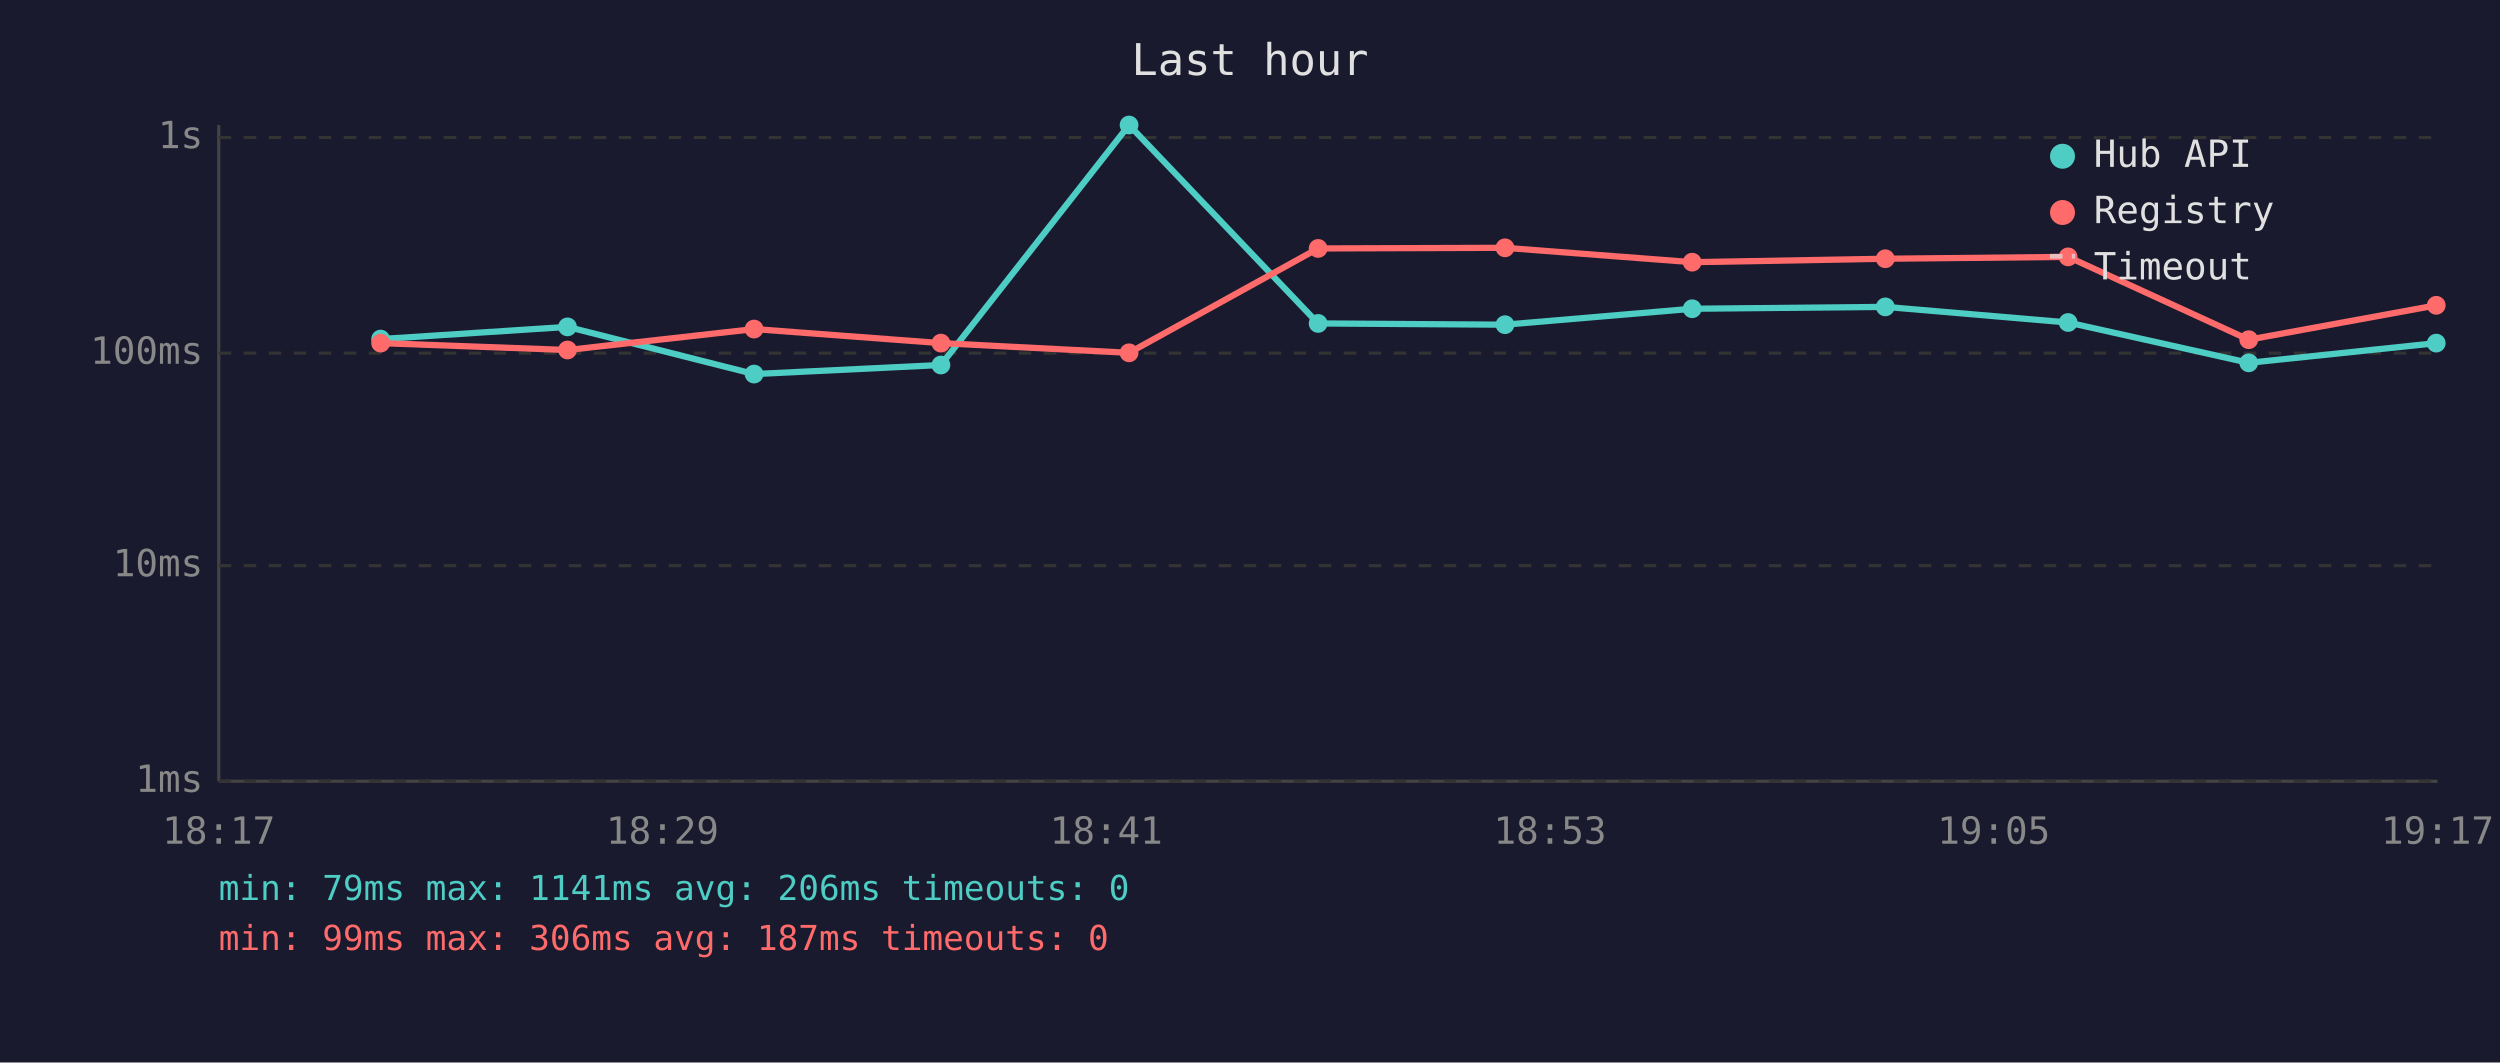
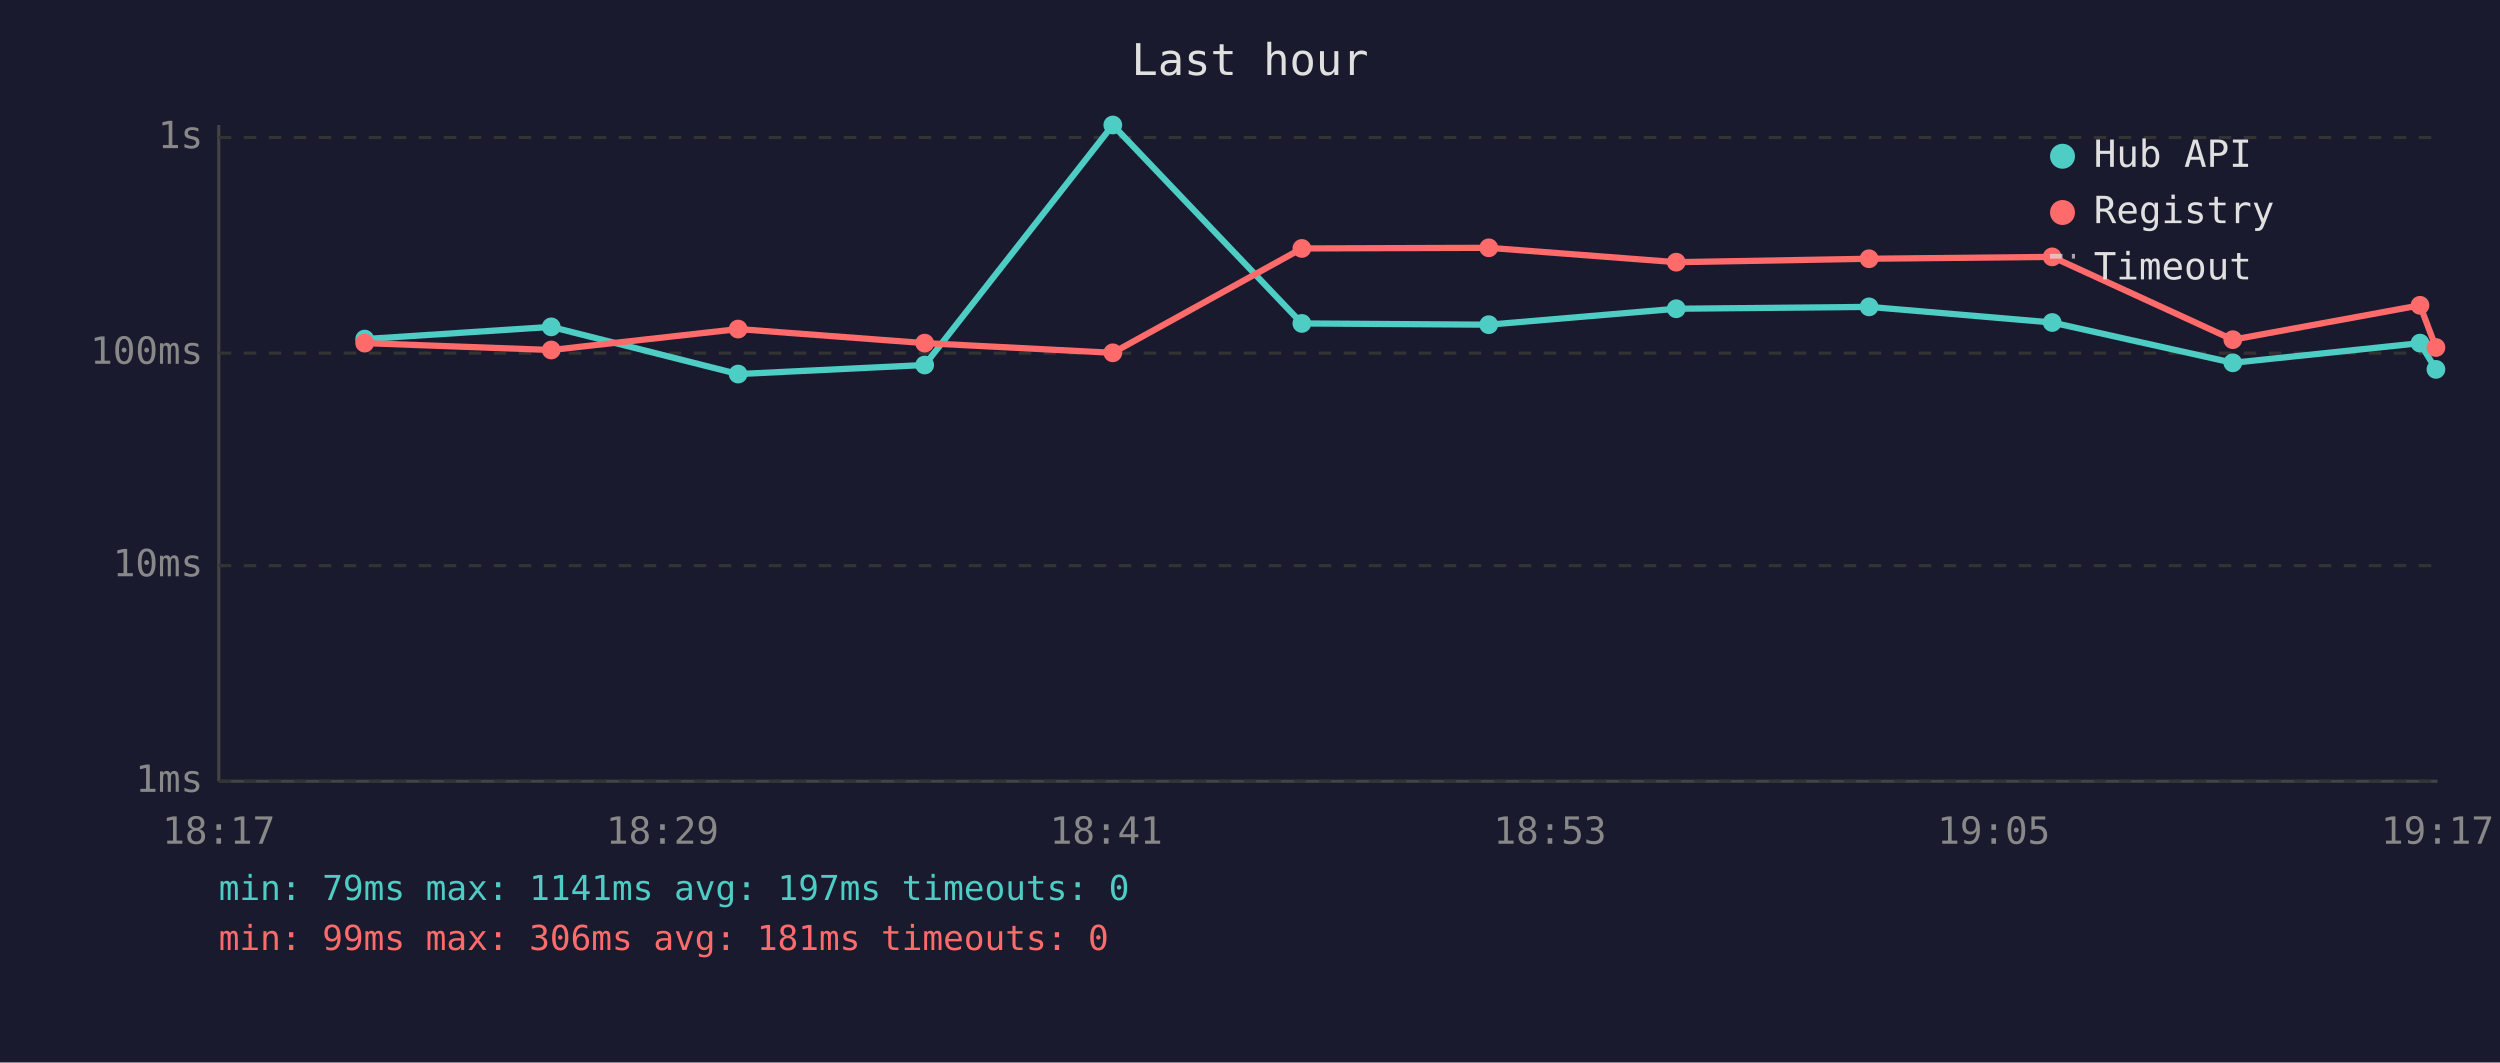
<svg xmlns="http://www.w3.org/2000/svg" viewBox="0 0 800 340" font-family="monospace" font-size="12">
  <rect width="800" height="340" fill="#1a1a2e" />
  <text x="400" y="24" fill="#e0e0e0" font-size="14" text-anchor="middle">Last hour</text>
  <line x1="70" y1="40" x2="70" y2="250" stroke="#444" stroke-width="1" />
  <line x1="70" y1="250" x2="780" y2="250" stroke="#444" stroke-width="1" />
  <line x1="70" y1="250" x2="780" y2="250" stroke="#333" stroke-width="1" stroke-dasharray="4" />
  <text x="65" y="250" fill="#888" text-anchor="end" dominant-baseline="middle">1ms</text>
  <line x1="70" y1="181" x2="780" y2="181" stroke="#333" stroke-width="1" stroke-dasharray="4" />
  <text x="65" y="181" fill="#888" text-anchor="end" dominant-baseline="middle">10ms</text>
  <line x1="70" y1="113" x2="780" y2="113" stroke="#333" stroke-width="1" stroke-dasharray="4" />
  <text x="65" y="113" fill="#888" text-anchor="end" dominant-baseline="middle">100ms</text>
  <line x1="70" y1="44" x2="780" y2="44" stroke="#333" stroke-width="1" stroke-dasharray="4" />
  <text x="65" y="44" fill="#888" text-anchor="end" dominant-baseline="middle">1s</text>
  <text x="70" y="270" fill="#888" text-anchor="middle">18:17</text>
  <text x="212" y="270" fill="#888" text-anchor="middle">18:29</text>
  <text x="354" y="270" fill="#888" text-anchor="middle">18:41</text>
  <text x="496" y="270" fill="#888" text-anchor="middle">18:53</text>
  <text x="638" y="270" fill="#888" text-anchor="middle">19:05</text>
  <text x="780" y="270" fill="#888" text-anchor="middle">19:17</text>
-   <polyline points="121.8,108.5 181.6,104.6 241.3,119.7 301.1,116.8 361.3,40.0 421.8,103.5 481.6,103.9 541.5,98.8 603.3,98.2 661.8,103.2 719.6,116.1 779.6,109.8" fill="none" stroke="#4ecdc4" stroke-width="2" opacity="1" />
-   <circle cx="121.8" cy="108.5" r="3" fill="#4ecdc4" />
-   <circle cx="181.6" cy="104.6" r="3" fill="#4ecdc4" />
-   <circle cx="241.3" cy="119.7" r="3" fill="#4ecdc4" />
-   <circle cx="301.1" cy="116.8" r="3" fill="#4ecdc4" />
-   <circle cx="361.3" cy="40.0" r="3" fill="#4ecdc4" />
-   <circle cx="421.8" cy="103.5" r="3" fill="#4ecdc4" />
-   <circle cx="481.6" cy="103.9" r="3" fill="#4ecdc4" />
-   <circle cx="541.5" cy="98.8" r="3" fill="#4ecdc4" />
-   <circle cx="603.3" cy="98.2" r="3" fill="#4ecdc4" />
-   <circle cx="661.8" cy="103.2" r="3" fill="#4ecdc4" />
-   <circle cx="719.6" cy="116.1" r="3" fill="#4ecdc4" />
-   <circle cx="779.6" cy="109.8" r="3" fill="#4ecdc4" />
-   <polyline points="121.8,109.8 181.6,112.0 241.3,105.3 301.1,109.8 361.3,112.9 421.8,79.5 481.6,79.3 541.5,83.9 603.3,82.8 661.8,82.2 719.6,108.7 779.6,97.7" fill="none" stroke="#ff6b6b" stroke-width="2" opacity="1" />
-   <circle cx="121.8" cy="109.8" r="3" fill="#ff6b6b" />
-   <circle cx="181.6" cy="112.0" r="3" fill="#ff6b6b" />
-   <circle cx="241.3" cy="105.3" r="3" fill="#ff6b6b" />
-   <circle cx="301.1" cy="109.8" r="3" fill="#ff6b6b" />
-   <circle cx="361.3" cy="112.9" r="3" fill="#ff6b6b" />
-   <circle cx="421.8" cy="79.5" r="3" fill="#ff6b6b" />
-   <circle cx="481.6" cy="79.3" r="3" fill="#ff6b6b" />
-   <circle cx="541.5" cy="83.9" r="3" fill="#ff6b6b" />
-   <circle cx="603.3" cy="82.8" r="3" fill="#ff6b6b" />
-   <circle cx="661.8" cy="82.2" r="3" fill="#ff6b6b" />
-   <circle cx="719.6" cy="108.7" r="3" fill="#ff6b6b" />
-   <circle cx="779.6" cy="97.7" r="3" fill="#ff6b6b" />
+   <polyline points="116.7,108.5 176.4,104.6 236.2,119.7 295.9,116.8 356.1,40.0 416.6,103.5 476.4,103.9 536.4,98.8 598.1,98.2 656.7,103.2 714.5,116.1 774.4,109.8 779.5,118.2" fill="none" stroke="#4ecdc4" stroke-width="2" opacity="1" />
+   <circle cx="116.7" cy="108.5" r="3" fill="#4ecdc4" />
+   <circle cx="176.4" cy="104.6" r="3" fill="#4ecdc4" />
+   <circle cx="236.2" cy="119.7" r="3" fill="#4ecdc4" />
+   <circle cx="295.9" cy="116.8" r="3" fill="#4ecdc4" />
+   <circle cx="356.1" cy="40.0" r="3" fill="#4ecdc4" />
+   <circle cx="416.6" cy="103.5" r="3" fill="#4ecdc4" />
+   <circle cx="476.4" cy="103.9" r="3" fill="#4ecdc4" />
+   <circle cx="536.4" cy="98.8" r="3" fill="#4ecdc4" />
+   <circle cx="598.1" cy="98.2" r="3" fill="#4ecdc4" />
+   <circle cx="656.7" cy="103.2" r="3" fill="#4ecdc4" />
+   <circle cx="714.5" cy="116.1" r="3" fill="#4ecdc4" />
+   <circle cx="774.4" cy="109.8" r="3" fill="#4ecdc4" />
+   <circle cx="779.5" cy="118.2" r="3" fill="#4ecdc4" />
+   <polyline points="116.7,109.8 176.4,112.0 236.2,105.3 295.9,109.8 356.1,112.9 416.6,79.5 476.4,79.3 536.4,83.9 598.1,82.8 656.7,82.2 714.5,108.7 774.4,97.7 779.5,111.2" fill="none" stroke="#ff6b6b" stroke-width="2" opacity="1" />
+   <circle cx="116.7" cy="109.8" r="3" fill="#ff6b6b" />
+   <circle cx="176.4" cy="112.0" r="3" fill="#ff6b6b" />
+   <circle cx="236.2" cy="105.3" r="3" fill="#ff6b6b" />
+   <circle cx="295.9" cy="109.8" r="3" fill="#ff6b6b" />
+   <circle cx="356.1" cy="112.9" r="3" fill="#ff6b6b" />
+   <circle cx="416.6" cy="79.5" r="3" fill="#ff6b6b" />
+   <circle cx="476.4" cy="79.3" r="3" fill="#ff6b6b" />
+   <circle cx="536.4" cy="83.9" r="3" fill="#ff6b6b" />
+   <circle cx="598.1" cy="82.8" r="3" fill="#ff6b6b" />
+   <circle cx="656.7" cy="82.2" r="3" fill="#ff6b6b" />
+   <circle cx="714.5" cy="108.7" r="3" fill="#ff6b6b" />
+   <circle cx="774.4" cy="97.7" r="3" fill="#ff6b6b" />
+   <circle cx="779.5" cy="111.2" r="3" fill="#ff6b6b" />
  <circle cx="660" cy="50" r="4" fill="#4ecdc4" />
  <text x="670" y="50" fill="#e0e0e0" dominant-baseline="middle">Hub API</text>
  <circle cx="660" cy="68" r="4" fill="#ff6b6b" />
  <text x="670" y="68" fill="#e0e0e0" dominant-baseline="middle">Registry</text>
  <line x1="656" y1="82" x2="664" y2="82" stroke="#e0e0e0" stroke-width="1.5" stroke-dasharray="4,3" opacity="0.7" />
  <text x="670" y="86" fill="#e0e0e0" dominant-baseline="middle">Timeout</text>
-   <text x="70" y="288" fill="#4ecdc4" font-size="11">min: 79ms  max: 1141ms  avg: 206ms  timeouts: 0</text>
-   <text x="70" y="304" fill="#ff6b6b" font-size="11">min: 99ms  max: 306ms  avg: 187ms  timeouts: 0</text>
+   <text x="70" y="288" fill="#4ecdc4" font-size="11">min: 79ms  max: 1141ms  avg: 197ms  timeouts: 0</text>
+   <text x="70" y="304" fill="#ff6b6b" font-size="11">min: 99ms  max: 306ms  avg: 181ms  timeouts: 0</text>
</svg>
